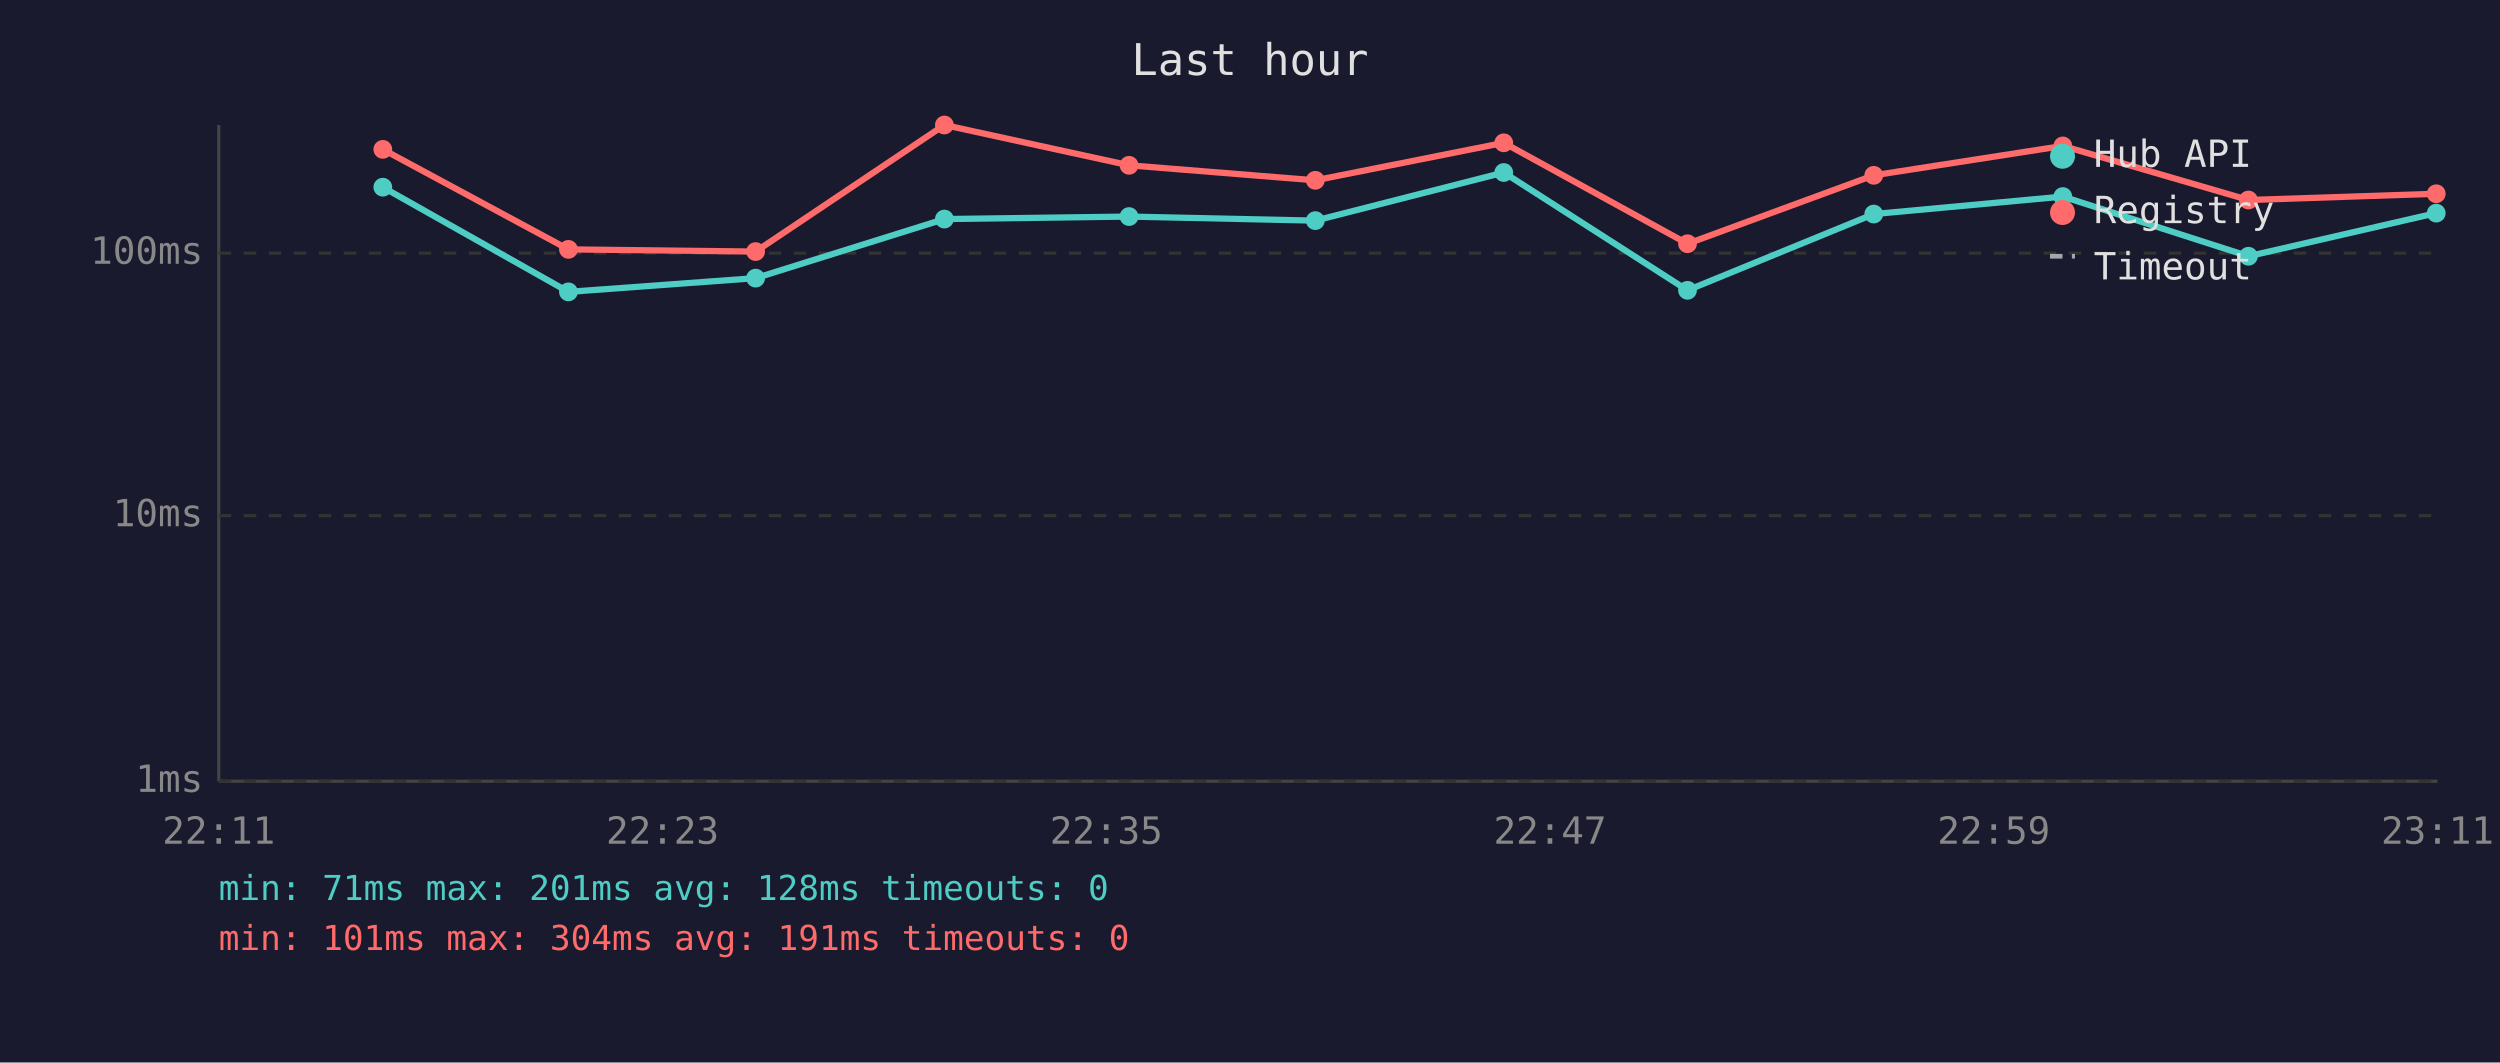
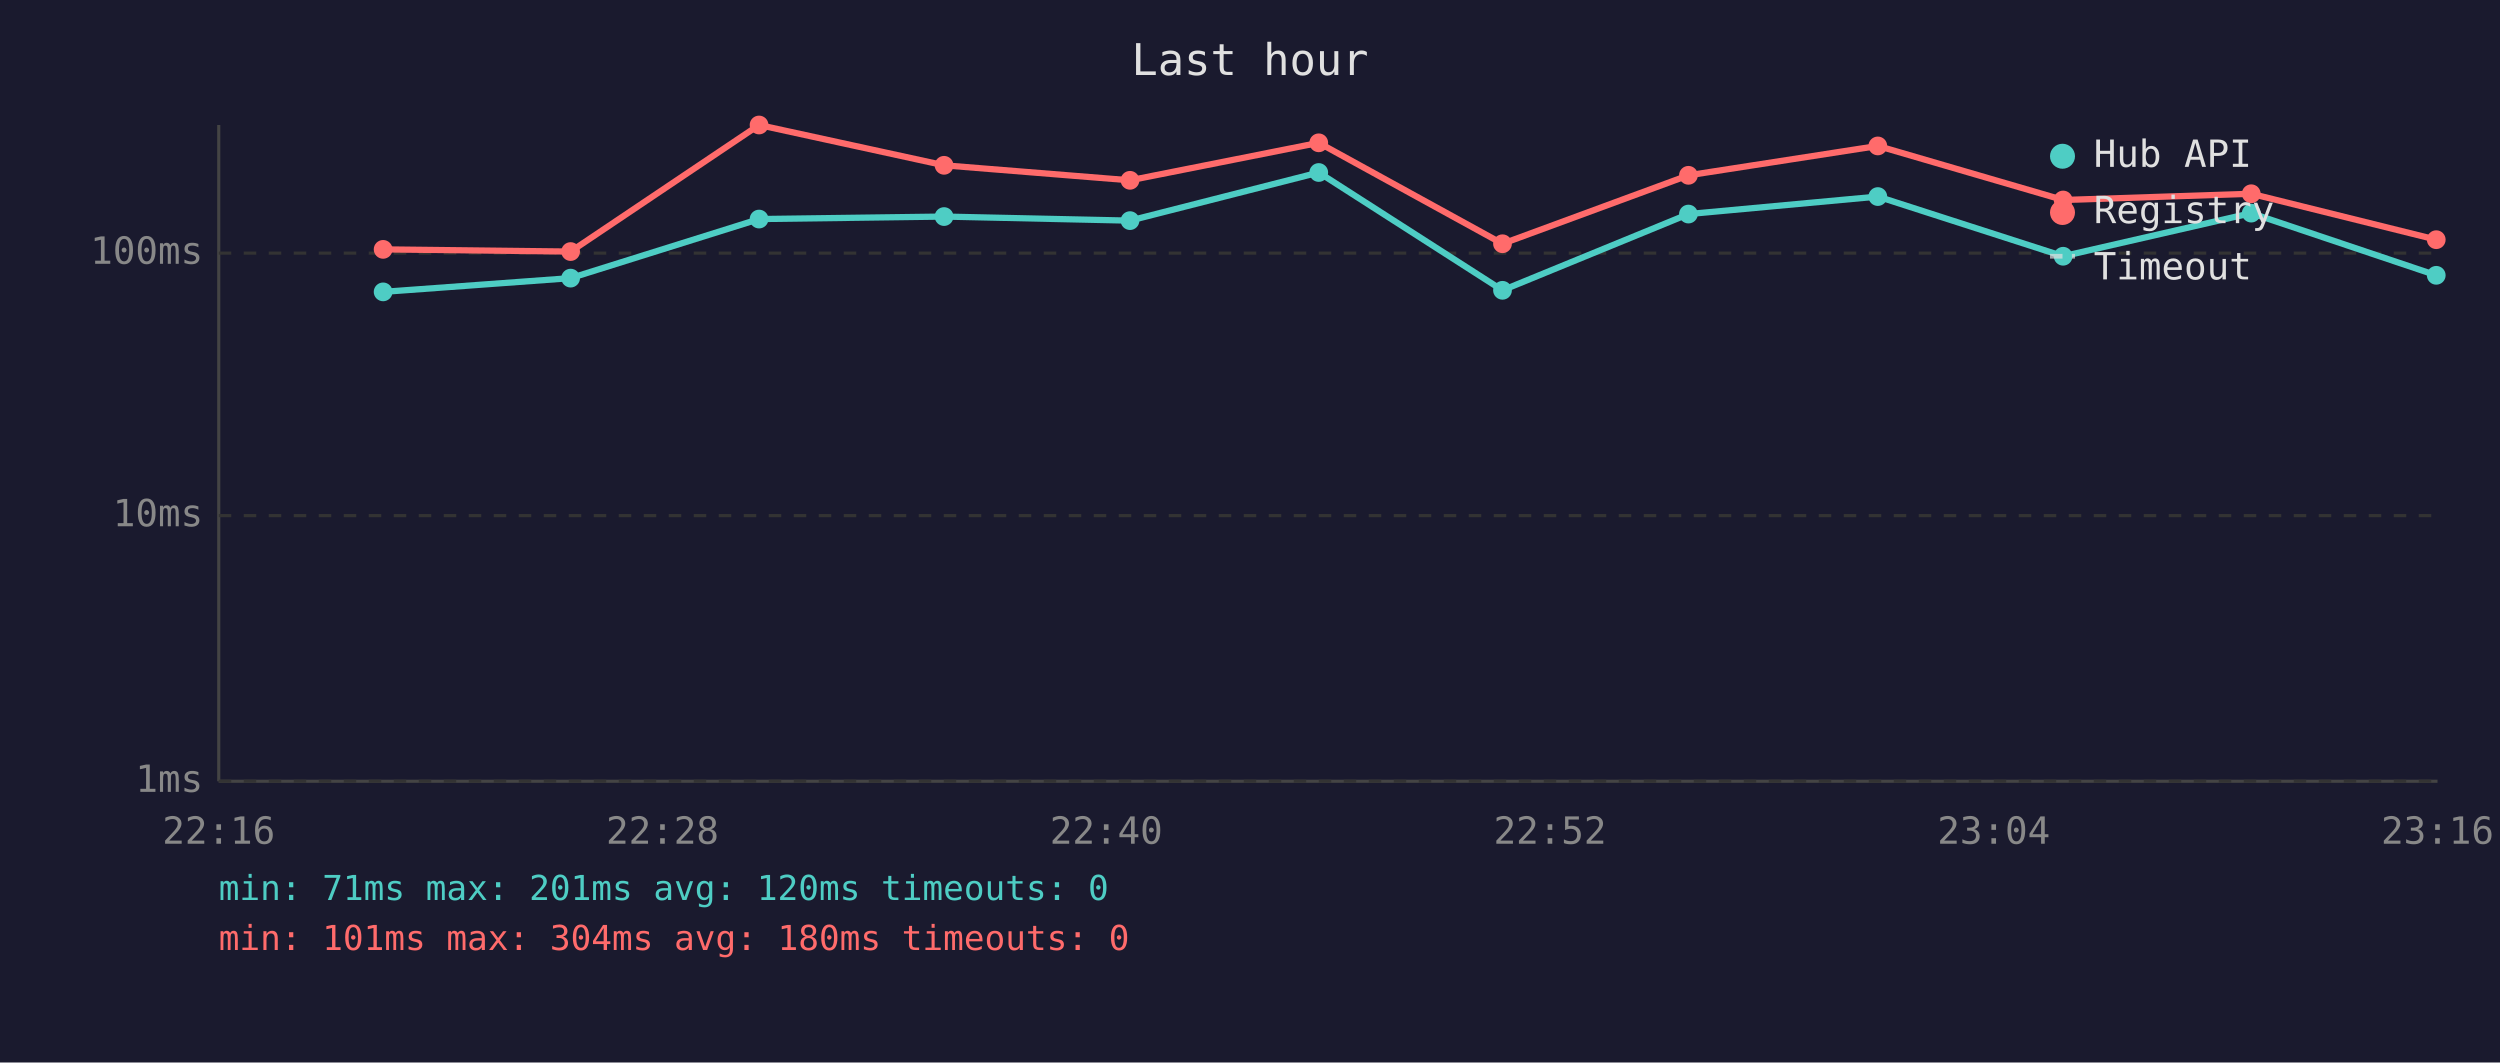
<svg xmlns="http://www.w3.org/2000/svg" viewBox="0 0 800 340" font-family="monospace" font-size="12">
  <rect width="800" height="340" fill="#1a1a2e" />
  <text x="400" y="24" fill="#e0e0e0" font-size="14" text-anchor="middle">Last hour</text>
  <line x1="70" y1="40" x2="70" y2="250" stroke="#444" stroke-width="1" />
  <line x1="70" y1="250" x2="780" y2="250" stroke="#444" stroke-width="1" />
  <line x1="70" y1="250" x2="780" y2="250" stroke="#333" stroke-width="1" stroke-dasharray="4" />
  <text x="65" y="250" fill="#888" text-anchor="end" dominant-baseline="middle">1ms</text>
  <line x1="70" y1="165" x2="780" y2="165" stroke="#333" stroke-width="1" stroke-dasharray="4" />
  <text x="65" y="165" fill="#888" text-anchor="end" dominant-baseline="middle">10ms</text>
  <line x1="70" y1="81" x2="780" y2="81" stroke="#333" stroke-width="1" stroke-dasharray="4" />
  <text x="65" y="81" fill="#888" text-anchor="end" dominant-baseline="middle">100ms</text>
-   <text x="70" y="270" fill="#888" text-anchor="middle">22:11</text>
-   <text x="212" y="270" fill="#888" text-anchor="middle">22:23</text>
-   <text x="354" y="270" fill="#888" text-anchor="middle">22:35</text>
-   <text x="496" y="270" fill="#888" text-anchor="middle">22:47</text>
-   <text x="638" y="270" fill="#888" text-anchor="middle">22:59</text>
-   <text x="780" y="270" fill="#888" text-anchor="middle">23:11</text>
-   <polyline points="122.5,59.9 181.9,93.4 241.8,89.0 302.2,70.1 361.3,69.3 420.9,70.6 481.2,55.2 540.0,92.9 599.6,68.5 660.1,62.9 719.5,82.0 779.6,68.2" fill="none" stroke="#4ecdc4" stroke-width="2" opacity="1" />
-   <circle cx="122.5" cy="59.9" r="3" fill="#4ecdc4" />
-   <circle cx="181.9" cy="93.4" r="3" fill="#4ecdc4" />
-   <circle cx="241.8" cy="89.0" r="3" fill="#4ecdc4" />
-   <circle cx="302.2" cy="70.1" r="3" fill="#4ecdc4" />
-   <circle cx="361.3" cy="69.3" r="3" fill="#4ecdc4" />
-   <circle cx="420.9" cy="70.6" r="3" fill="#4ecdc4" />
-   <circle cx="481.2" cy="55.2" r="3" fill="#4ecdc4" />
-   <circle cx="540.0" cy="92.9" r="3" fill="#4ecdc4" />
-   <circle cx="599.6" cy="68.5" r="3" fill="#4ecdc4" />
-   <circle cx="660.1" cy="62.9" r="3" fill="#4ecdc4" />
-   <circle cx="719.5" cy="82.0" r="3" fill="#4ecdc4" />
-   <circle cx="779.6" cy="68.2" r="3" fill="#4ecdc4" />
-   <polyline points="122.5,47.8 181.9,79.8 241.8,80.5 302.2,40.0 361.3,52.9 420.9,57.7 481.2,45.7 540.0,78.0 599.6,56.1 660.1,46.7 719.5,64.0 779.6,62.0" fill="none" stroke="#ff6b6b" stroke-width="2" opacity="1" />
-   <circle cx="122.5" cy="47.8" r="3" fill="#ff6b6b" />
-   <circle cx="181.9" cy="79.8" r="3" fill="#ff6b6b" />
-   <circle cx="241.8" cy="80.5" r="3" fill="#ff6b6b" />
-   <circle cx="302.2" cy="40.0" r="3" fill="#ff6b6b" />
-   <circle cx="361.3" cy="52.9" r="3" fill="#ff6b6b" />
-   <circle cx="420.9" cy="57.7" r="3" fill="#ff6b6b" />
-   <circle cx="481.2" cy="45.7" r="3" fill="#ff6b6b" />
-   <circle cx="540.0" cy="78.0" r="3" fill="#ff6b6b" />
-   <circle cx="599.6" cy="56.1" r="3" fill="#ff6b6b" />
-   <circle cx="660.1" cy="46.7" r="3" fill="#ff6b6b" />
-   <circle cx="719.5" cy="64.0" r="3" fill="#ff6b6b" />
-   <circle cx="779.6" cy="62.0" r="3" fill="#ff6b6b" />
+   <text x="70" y="270" fill="#888" text-anchor="middle">22:16</text>
+   <text x="212" y="270" fill="#888" text-anchor="middle">22:28</text>
+   <text x="354" y="270" fill="#888" text-anchor="middle">22:40</text>
+   <text x="496" y="270" fill="#888" text-anchor="middle">22:52</text>
+   <text x="638" y="270" fill="#888" text-anchor="middle">23:04</text>
+   <text x="780" y="270" fill="#888" text-anchor="middle">23:16</text>
+   <polyline points="122.6,93.4 182.6,89.0 242.9,70.1 302.1,69.3 361.6,70.6 422.0,55.2 480.8,92.9 540.3,68.5 600.9,62.9 660.2,82.0 720.4,68.2 779.6,88.1" fill="none" stroke="#4ecdc4" stroke-width="2" opacity="1" />
+   <circle cx="122.6" cy="93.4" r="3" fill="#4ecdc4" />
+   <circle cx="182.6" cy="89.0" r="3" fill="#4ecdc4" />
+   <circle cx="242.9" cy="70.1" r="3" fill="#4ecdc4" />
+   <circle cx="302.1" cy="69.3" r="3" fill="#4ecdc4" />
+   <circle cx="361.6" cy="70.6" r="3" fill="#4ecdc4" />
+   <circle cx="422.0" cy="55.2" r="3" fill="#4ecdc4" />
+   <circle cx="480.8" cy="92.9" r="3" fill="#4ecdc4" />
+   <circle cx="540.3" cy="68.5" r="3" fill="#4ecdc4" />
+   <circle cx="600.9" cy="62.9" r="3" fill="#4ecdc4" />
+   <circle cx="660.2" cy="82.0" r="3" fill="#4ecdc4" />
+   <circle cx="720.4" cy="68.2" r="3" fill="#4ecdc4" />
+   <circle cx="779.6" cy="88.1" r="3" fill="#4ecdc4" />
+   <polyline points="122.6,79.8 182.6,80.5 242.9,40.0 302.1,52.9 361.6,57.7 422.0,45.7 480.8,78.0 540.3,56.1 600.9,46.7 660.2,64.0 720.4,62.0 779.6,76.7" fill="none" stroke="#ff6b6b" stroke-width="2" opacity="1" />
+   <circle cx="122.6" cy="79.8" r="3" fill="#ff6b6b" />
+   <circle cx="182.6" cy="80.5" r="3" fill="#ff6b6b" />
+   <circle cx="242.9" cy="40.0" r="3" fill="#ff6b6b" />
+   <circle cx="302.1" cy="52.9" r="3" fill="#ff6b6b" />
+   <circle cx="361.6" cy="57.7" r="3" fill="#ff6b6b" />
+   <circle cx="422.0" cy="45.7" r="3" fill="#ff6b6b" />
+   <circle cx="480.8" cy="78.0" r="3" fill="#ff6b6b" />
+   <circle cx="540.3" cy="56.1" r="3" fill="#ff6b6b" />
+   <circle cx="600.9" cy="46.7" r="3" fill="#ff6b6b" />
+   <circle cx="660.2" cy="64.0" r="3" fill="#ff6b6b" />
+   <circle cx="720.4" cy="62.0" r="3" fill="#ff6b6b" />
+   <circle cx="779.6" cy="76.7" r="3" fill="#ff6b6b" />
  <circle cx="660" cy="50" r="4" fill="#4ecdc4" />
  <text x="670" y="50" fill="#e0e0e0" dominant-baseline="middle">Hub API</text>
  <circle cx="660" cy="68" r="4" fill="#ff6b6b" />
  <text x="670" y="68" fill="#e0e0e0" dominant-baseline="middle">Registry</text>
  <line x1="656" y1="82" x2="664" y2="82" stroke="#e0e0e0" stroke-width="1.5" stroke-dasharray="4,3" opacity="0.7" />
  <text x="670" y="86" fill="#e0e0e0" dominant-baseline="middle">Timeout</text>
-   <text x="70" y="288" fill="#4ecdc4" font-size="11">min: 71ms  max: 201ms  avg: 128ms  timeouts: 0</text>
-   <text x="70" y="304" fill="#ff6b6b" font-size="11">min: 101ms  max: 304ms  avg: 191ms  timeouts: 0</text>
+   <text x="70" y="288" fill="#4ecdc4" font-size="11">min: 71ms  max: 201ms  avg: 120ms  timeouts: 0</text>
+   <text x="70" y="304" fill="#ff6b6b" font-size="11">min: 101ms  max: 304ms  avg: 180ms  timeouts: 0</text>
</svg>
